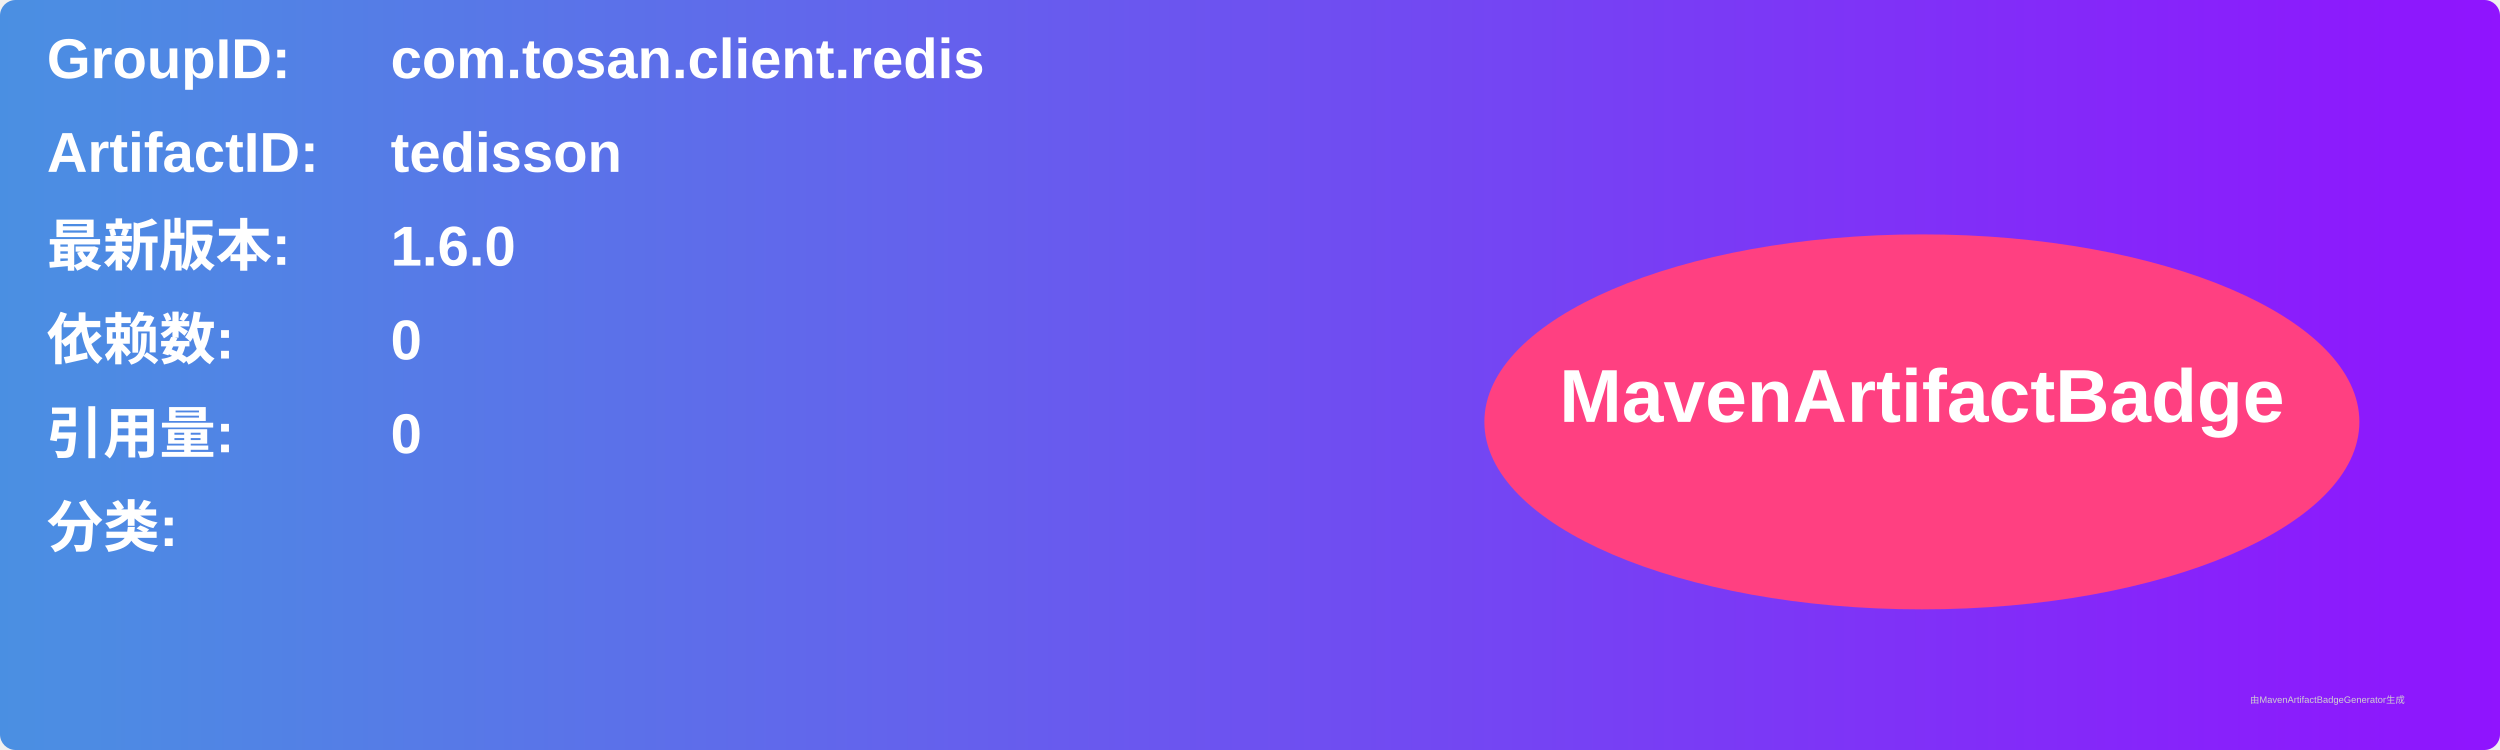
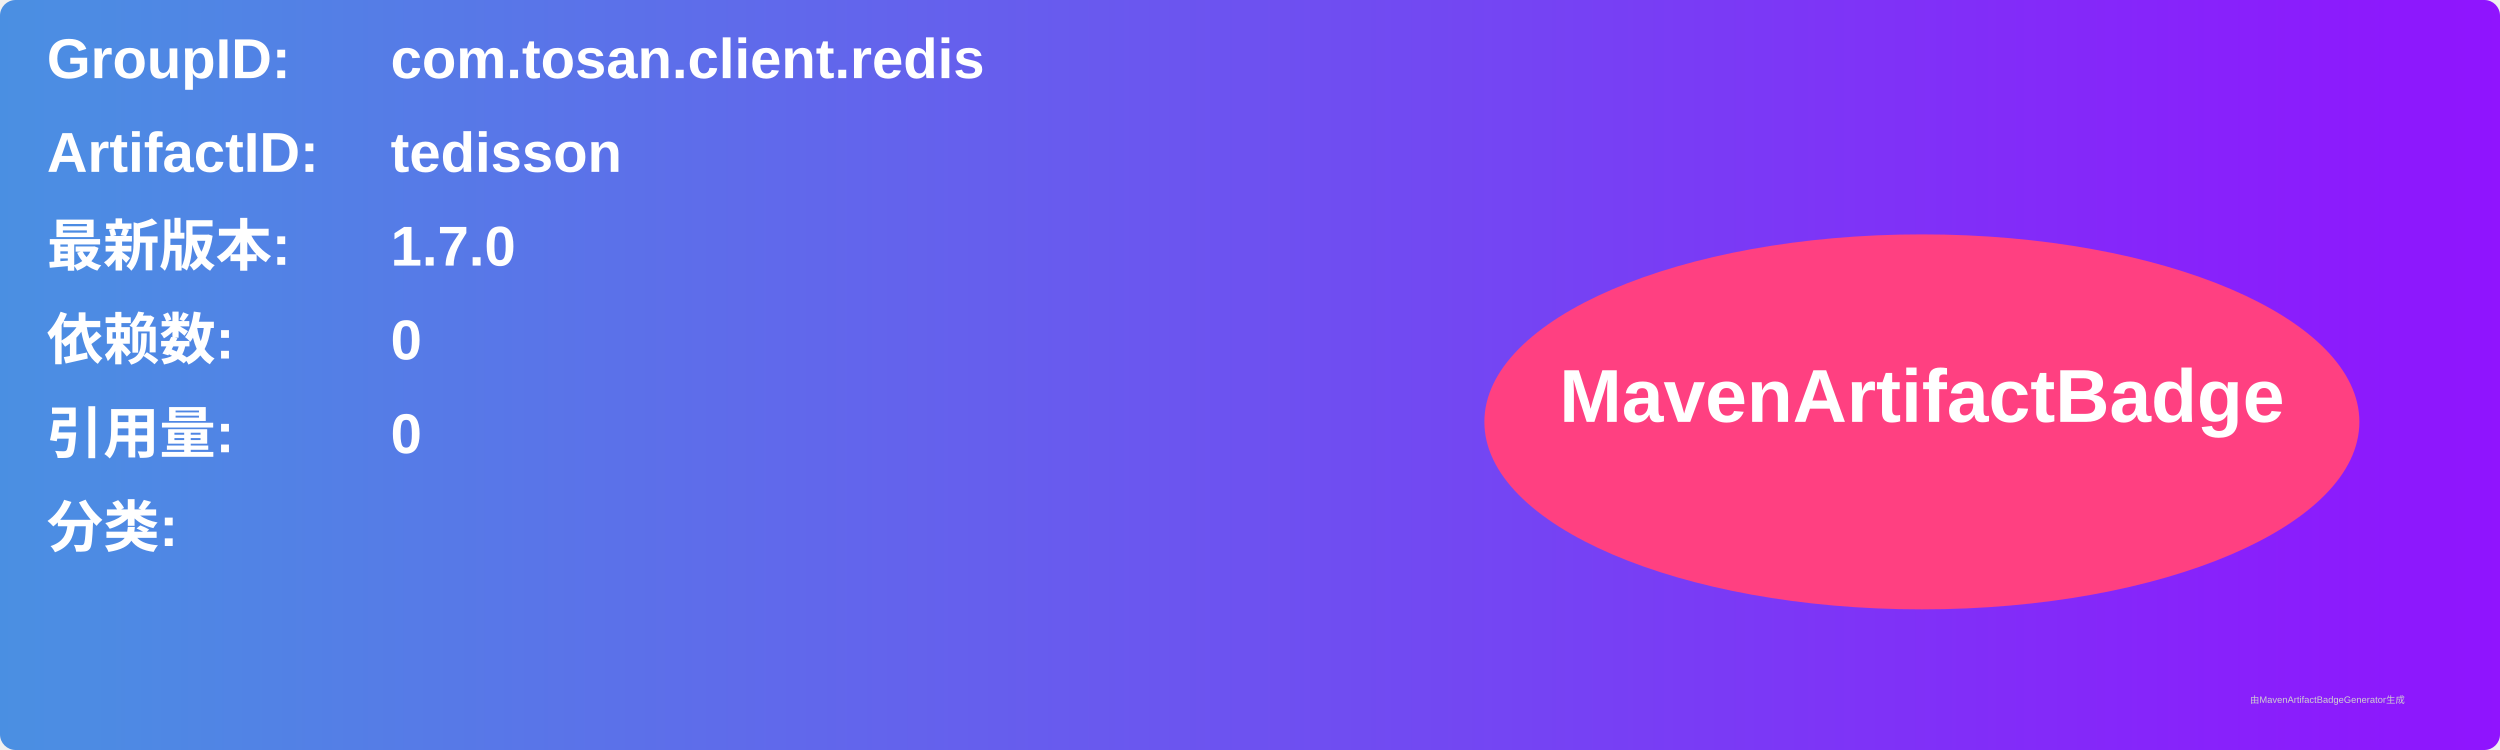
<svg xmlns="http://www.w3.org/2000/svg" width="800" height="240" viewBox="0 0 800 240">
  <linearGradient id="grad" x1="0%" y1="0%" x2="100%" y2="0%">
    <stop offset="0%" stop-color="#4a90e2" />
    <stop offset="100%" stop-color="#9013fe" />
  </linearGradient>
  <rect width="100%" height="100%" rx="5" ry="5" fill="url(#grad)" />
  <g transform="translate(15, 15)">
    <text x="0" y="10" font-family="Arial" font-size="18" fill="white" font-weight="bold" width="260">GroupID:</text>
    <text x="110" y="10" font-family="Arial" font-size="18" fill="white" font-weight="bold" width="460">com.tosan.client.redis</text>
    <text x="0" y="40" font-family="Arial" font-size="18" fill="white" font-weight="bold" width="260">ArtifactID:</text>
    <text x="110" y="40" font-family="Arial" font-size="18" fill="white" font-weight="bold" width="460">tedisson</text>
    <text x="0" y="70" font-family="Arial" font-size="18" fill="white" font-weight="bold">最新版本:</text>
    <text x="110" y="70" font-family="Arial" font-size="18" fill="white" font-weight="bold">
-       <tspan font-weight="bold">1.6.0</tspan>
+       <tspan font-weight="bold">1.7.0</tspan>
    </text>
    <text x="0" y="100" font-family="Arial" font-size="18" fill="white" font-weight="bold">依赖数: </text>
    <text x="110" y="100" font-family="Arial" font-size="18" fill="white">
      <tspan font-weight="bold">0</tspan>
    </text>
    <text x="0" y="130" font-family="Arial" font-size="18" fill="white" font-weight="bold">引用量: </text>
    <text x="110" y="130" font-family="Arial" font-size="18" fill="white">
      <tspan font-weight="bold">0</tspan>
    </text>
    <text x="0" y="160" font-family="Arial" font-size="18" fill="white" font-weight="bold">分类:</text>
    <text x="10" y="190" font-family="Arial" font-size="10" fill="white">
      <tspan font-weight="bold" />
    </text>
    <ellipse cx="600" cy="120" rx="140" ry="60" fill="#ff4081" />
    <text x="600" y="120" text-anchor="middle" font-family="Arial" font-size="24" fill="white" font-weight="bold">MavenArtifactBadge</text>
  </g>
  <text x="720" y="225" font-family="Arial" font-size="3" fill="#d0d0d0">由MavenArtifactBadgeGenerator生成</text>
</svg>
